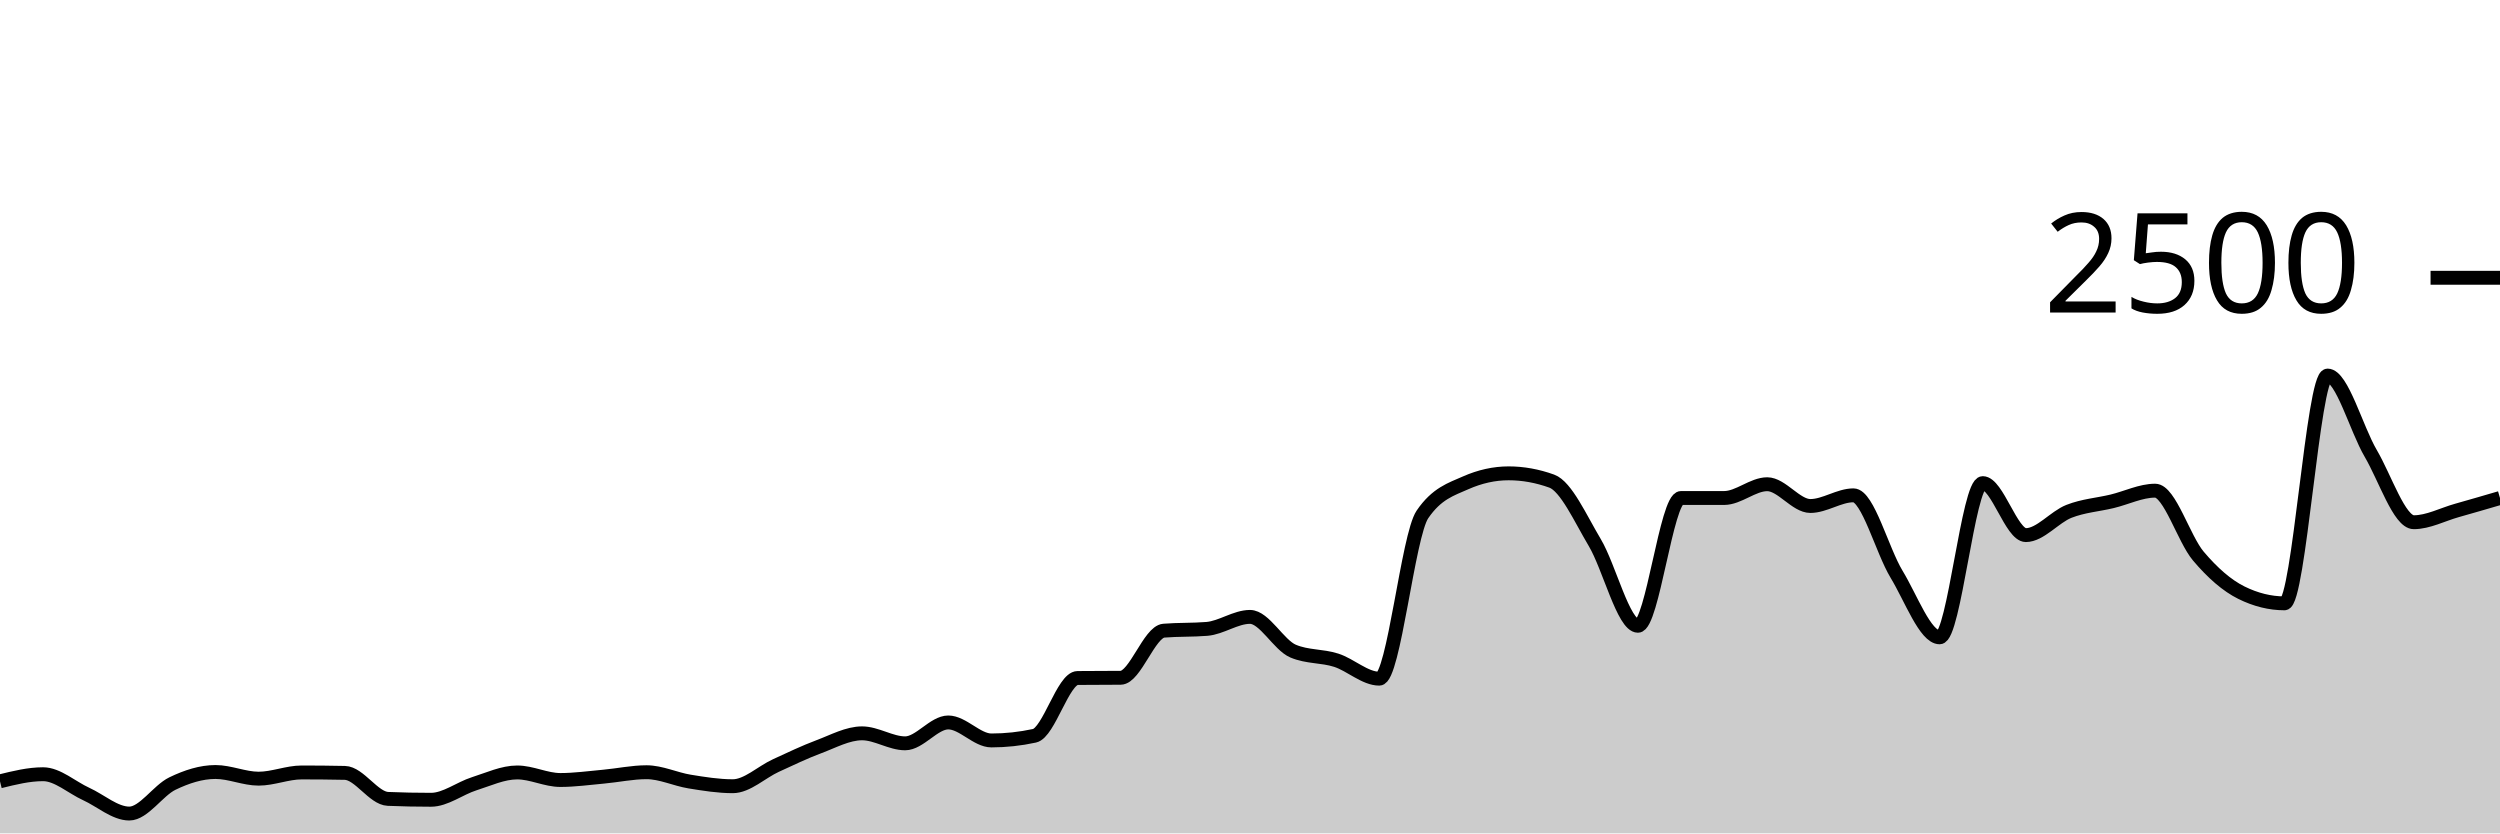
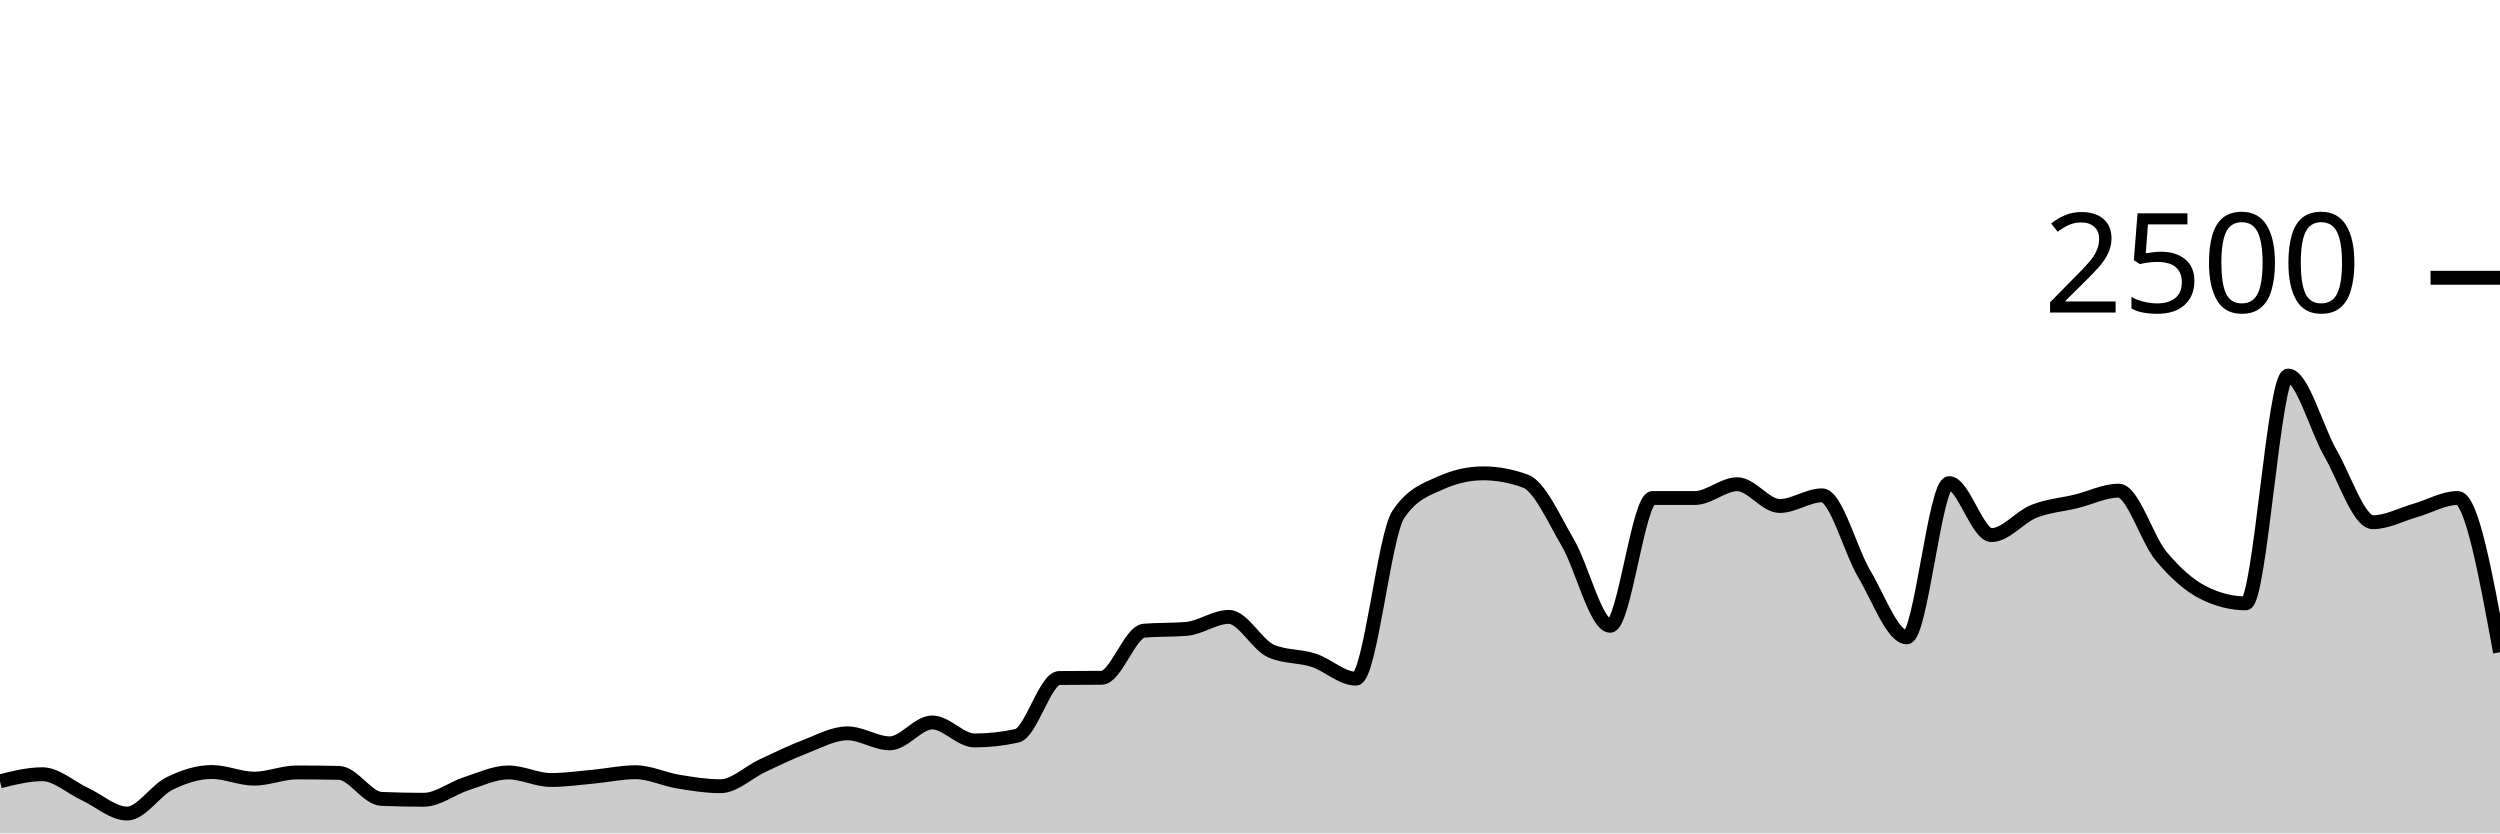
<svg xmlns="http://www.w3.org/2000/svg" viewBox="0 0 180 60">
  <g transform="translate(0,20)">
-     <path class="area" fill="rgba(0, 0, 0, 0.2)" d="M0,36.256C1.034,36,2.069,35.744,3.103,35.744C4.138,35.744,5.172,36.696,6.207,37.168C7.241,37.64,8.276,38.576,9.31,38.576C10.345,38.576,11.379,36.915,12.414,36.416C13.448,35.917,14.483,35.584,15.517,35.584C16.552,35.584,17.586,36.064,18.621,36.064C19.655,36.064,20.69,35.616,21.724,35.616C22.759,35.616,23.793,35.627,24.828,35.648C25.862,35.669,26.897,37.477,27.931,37.52C28.966,37.563,30,37.584,31.034,37.584C32.069,37.584,33.103,36.76,34.138,36.432C35.172,36.104,36.207,35.616,37.241,35.616C38.276,35.616,39.31,36.16,40.345,36.16C41.379,36.16,42.414,36.013,43.448,35.92C44.483,35.827,45.517,35.6,46.552,35.6C47.586,35.6,48.621,36.104,49.655,36.272C50.69,36.44,51.724,36.608,52.759,36.608C53.793,36.608,54.828,35.595,55.862,35.12C56.897,34.645,57.931,34.147,58.966,33.76C60,33.373,61.034,32.8,62.069,32.8C63.103,32.8,64.138,33.52,65.172,33.52C66.207,33.52,67.241,32.016,68.276,32.016C69.31,32.016,70.345,33.312,71.379,33.312C72.414,33.312,73.448,33.2,74.483,32.976C75.517,32.752,76.552,28.827,77.586,28.816C78.621,28.805,79.655,28.811,80.69,28.8C81.724,28.789,82.759,25.493,83.793,25.408C84.828,25.323,85.862,25.365,86.897,25.28C87.931,25.195,88.966,24.416,90,24.416C91.034,24.416,92.069,26.443,93.103,26.88C94.138,27.317,95.172,27.205,96.207,27.536C97.241,27.867,98.276,28.864,99.31,28.864C100.345,28.864,101.379,18.555,102.414,17.04C103.448,15.525,104.483,15.227,105.517,14.768C106.552,14.309,107.586,14.08,108.621,14.08C109.655,14.08,110.69,14.267,111.724,14.64C112.759,15.013,113.793,17.336,114.828,19.072C115.862,20.808,116.897,25.056,117.931,25.056C118.966,25.056,120,15.856,121.034,15.856C122.069,15.856,123.103,15.856,124.138,15.856C125.172,15.856,126.207,14.864,127.241,14.864C128.276,14.864,129.31,16.432,130.345,16.432C131.379,16.432,132.414,15.664,133.448,15.664C134.483,15.664,135.517,19.64,136.552,21.344C137.586,23.048,138.621,25.888,139.655,25.888C140.69,25.888,141.724,14.784,142.759,14.784C143.793,14.784,144.828,18.528,145.862,18.528C146.897,18.528,147.931,17.221,148.966,16.816C150,16.411,151.034,16.344,152.069,16.096C153.103,15.848,154.138,15.328,155.172,15.328C156.207,15.328,157.241,18.808,158.276,20.032C159.31,21.256,160.345,22.16,161.379,22.672C162.414,23.184,163.448,23.44,164.483,23.44C165.517,23.44,166.552,7.04,167.586,7.04C168.621,7.04,169.655,10.88,170.69,12.64C171.724,14.4,172.759,17.6,173.793,17.6C174.828,17.6,175.862,17.043,176.897,16.752C177.931,16.461,178.966,16.159,180,15.856L180,40C178.966,40,177.931,40,176.897,40C175.862,40,174.828,40,173.793,40C172.759,40,171.724,40,170.69,40C169.655,40,168.621,40,167.586,40C166.552,40,165.517,40,164.483,40C163.448,40,162.414,40,161.379,40C160.345,40,159.31,40,158.276,40C157.241,40,156.207,40,155.172,40C154.138,40,153.103,40,152.069,40C151.034,40,150,40,148.966,40C147.931,40,146.897,40,145.862,40C144.828,40,143.793,40,142.759,40C141.724,40,140.69,40,139.655,40C138.621,40,137.586,40,136.552,40C135.517,40,134.483,40,133.448,40C132.414,40,131.379,40,130.345,40C129.31,40,128.276,40,127.241,40C126.207,40,125.172,40,124.138,40C123.103,40,122.069,40,121.034,40C120,40,118.966,40,117.931,40C116.897,40,115.862,40,114.828,40C113.793,40,112.759,40,111.724,40C110.69,40,109.655,40,108.621,40C107.586,40,106.552,40,105.517,40C104.483,40,103.448,40,102.414,40C101.379,40,100.345,40,99.31,40C98.276,40,97.241,40,96.207,40C95.172,40,94.138,40,93.103,40C92.069,40,91.034,40,90,40C88.966,40,87.931,40,86.897,40C85.862,40,84.828,40,83.793,40C82.759,40,81.724,40,80.69,40C79.655,40,78.621,40,77.586,40C76.552,40,75.517,40,74.483,40C73.448,40,72.414,40,71.379,40C70.345,40,69.31,40,68.276,40C67.241,40,66.207,40,65.172,40C64.138,40,63.103,40,62.069,40C61.034,40,60,40,58.966,40C57.931,40,56.897,40,55.862,40C54.828,40,53.793,40,52.759,40C51.724,40,50.69,40,49.655,40C48.621,40,47.586,40,46.552,40C45.517,40,44.483,40,43.448,40C42.414,40,41.379,40,40.345,40C39.31,40,38.276,40,37.241,40C36.207,40,35.172,40,34.138,40C33.103,40,32.069,40,31.034,40C30,40,28.966,40,27.931,40C26.897,40,25.862,40,24.828,40C23.793,40,22.759,40,21.724,40C20.69,40,19.655,40,18.621,40C17.586,40,16.552,40,15.517,40C14.483,40,13.448,40,12.414,40C11.379,40,10.345,40,9.31,40C8.276,40,7.241,40,6.207,40C5.172,40,4.138,40,3.103,40C2.069,40,1.034,40,0,40Z" />
-     <path class="line" stroke="black" fill="none" d="M0,36.256C1.034,36,2.069,35.744,3.103,35.744C4.138,35.744,5.172,36.696,6.207,37.168C7.241,37.64,8.276,38.576,9.31,38.576C10.345,38.576,11.379,36.915,12.414,36.416C13.448,35.917,14.483,35.584,15.517,35.584C16.552,35.584,17.586,36.064,18.621,36.064C19.655,36.064,20.69,35.616,21.724,35.616C22.759,35.616,23.793,35.627,24.828,35.648C25.862,35.669,26.897,37.477,27.931,37.52C28.966,37.563,30,37.584,31.034,37.584C32.069,37.584,33.103,36.76,34.138,36.432C35.172,36.104,36.207,35.616,37.241,35.616C38.276,35.616,39.31,36.16,40.345,36.16C41.379,36.16,42.414,36.013,43.448,35.92C44.483,35.827,45.517,35.6,46.552,35.6C47.586,35.6,48.621,36.104,49.655,36.272C50.69,36.44,51.724,36.608,52.759,36.608C53.793,36.608,54.828,35.595,55.862,35.12C56.897,34.645,57.931,34.147,58.966,33.76C60,33.373,61.034,32.8,62.069,32.8C63.103,32.8,64.138,33.52,65.172,33.52C66.207,33.52,67.241,32.016,68.276,32.016C69.31,32.016,70.345,33.312,71.379,33.312C72.414,33.312,73.448,33.2,74.483,32.976C75.517,32.752,76.552,28.827,77.586,28.816C78.621,28.805,79.655,28.811,80.69,28.8C81.724,28.789,82.759,25.493,83.793,25.408C84.828,25.323,85.862,25.365,86.897,25.28C87.931,25.195,88.966,24.416,90,24.416C91.034,24.416,92.069,26.443,93.103,26.88C94.138,27.317,95.172,27.205,96.207,27.536C97.241,27.867,98.276,28.864,99.31,28.864C100.345,28.864,101.379,18.555,102.414,17.04C103.448,15.525,104.483,15.227,105.517,14.768C106.552,14.309,107.586,14.08,108.621,14.08C109.655,14.08,110.69,14.267,111.724,14.64C112.759,15.013,113.793,17.336,114.828,19.072C115.862,20.808,116.897,25.056,117.931,25.056C118.966,25.056,120,15.856,121.034,15.856C122.069,15.856,123.103,15.856,124.138,15.856C125.172,15.856,126.207,14.864,127.241,14.864C128.276,14.864,129.31,16.432,130.345,16.432C131.379,16.432,132.414,15.664,133.448,15.664C134.483,15.664,135.517,19.64,136.552,21.344C137.586,23.048,138.621,25.888,139.655,25.888C140.69,25.888,141.724,14.784,142.759,14.784C143.793,14.784,144.828,18.528,145.862,18.528C146.897,18.528,147.931,17.221,148.966,16.816C150,16.411,151.034,16.344,152.069,16.096C153.103,15.848,154.138,15.328,155.172,15.328C156.207,15.328,157.241,18.808,158.276,20.032C159.31,21.256,160.345,22.16,161.379,22.672C162.414,23.184,163.448,23.44,164.483,23.44C165.517,23.44,166.552,7.04,167.586,7.04C168.621,7.04,169.655,10.88,170.69,12.64C171.724,14.4,172.759,17.6,173.793,17.6C174.828,17.6,175.862,17.043,176.897,16.752C177.931,16.461,178.966,16.159,180,15.856" />
+     <path class="area" fill="rgba(0, 0, 0, 0.2)" d="M0,36.256C1.017,36,2.034,35.744,3.051,35.744C4.068,35.744,5.085,36.696,6.102,37.168C7.119,37.64,8.136,38.576,9.153,38.576C10.169,38.576,11.186,36.915,12.203,36.416C13.22,35.917,14.237,35.584,15.254,35.584C16.271,35.584,17.288,36.064,18.305,36.064C19.322,36.064,20.339,35.616,21.356,35.616C22.373,35.616,23.39,35.627,24.407,35.648C25.424,35.669,26.441,37.477,27.458,37.52C28.475,37.563,29.492,37.584,30.508,37.584C31.525,37.584,32.542,36.76,33.559,36.432C34.576,36.104,35.593,35.616,36.61,35.616C37.627,35.616,38.644,36.16,39.661,36.16C40.678,36.16,41.695,36.013,42.712,35.92C43.729,35.827,44.746,35.6,45.763,35.6C46.78,35.6,47.797,36.104,48.814,36.272C49.831,36.44,50.847,36.608,51.864,36.608C52.881,36.608,53.898,35.595,54.915,35.12C55.932,34.645,56.949,34.147,57.966,33.76C58.983,33.373,60,32.8,61.017,32.8C62.034,32.8,63.051,33.52,64.068,33.52C65.085,33.52,66.102,32.016,67.119,32.016C68.136,32.016,69.153,33.312,70.169,33.312C71.186,33.312,72.203,33.2,73.22,32.976C74.237,32.752,75.254,28.827,76.271,28.816C77.288,28.805,78.305,28.811,79.322,28.8C80.339,28.789,81.356,25.493,82.373,25.408C83.39,25.323,84.407,25.365,85.424,25.28C86.441,25.195,87.458,24.416,88.475,24.416C89.492,24.416,90.508,26.443,91.525,26.88C92.542,27.317,93.559,27.205,94.576,27.536C95.593,27.867,96.61,28.864,97.627,28.864C98.644,28.864,99.661,18.555,100.678,17.04C101.695,15.525,102.712,15.227,103.729,14.768C104.746,14.309,105.763,14.08,106.78,14.08C107.797,14.08,108.814,14.267,109.831,14.64C110.847,15.013,111.864,17.336,112.881,19.072C113.898,20.808,114.915,25.056,115.932,25.056C116.949,25.056,117.966,15.856,118.983,15.856C120,15.856,121.017,15.856,122.034,15.856C123.051,15.856,124.068,14.864,125.085,14.864C126.102,14.864,127.119,16.432,128.136,16.432C129.153,16.432,130.169,15.664,131.186,15.664C132.203,15.664,133.22,19.64,134.237,21.344C135.254,23.048,136.271,25.888,137.288,25.888C138.305,25.888,139.322,14.784,140.339,14.784C141.356,14.784,142.373,18.528,143.39,18.528C144.407,18.528,145.424,17.221,146.441,16.816C147.458,16.411,148.475,16.344,149.492,16.096C150.508,15.848,151.525,15.328,152.542,15.328C153.559,15.328,154.576,18.808,155.593,20.032C156.61,21.256,157.627,22.16,158.644,22.672C159.661,23.184,160.678,23.44,161.695,23.44C162.712,23.44,163.729,7.04,164.746,7.04C165.763,7.04,166.78,10.88,167.797,12.64C168.814,14.4,169.831,17.6,170.847,17.6C171.864,17.6,172.881,17.043,173.898,16.752C174.915,16.461,175.932,15.856,176.949,15.856C177.966,15.856,178.983,21.408,180,26.96L180,40C178.983,40,177.966,40,176.949,40C175.932,40,174.915,40,173.898,40C172.881,40,171.864,40,170.847,40C169.831,40,168.814,40,167.797,40C166.78,40,165.763,40,164.746,40C163.729,40,162.712,40,161.695,40C160.678,40,159.661,40,158.644,40C157.627,40,156.61,40,155.593,40C154.576,40,153.559,40,152.542,40C151.525,40,150.508,40,149.492,40C148.475,40,147.458,40,146.441,40C145.424,40,144.407,40,143.39,40C142.373,40,141.356,40,140.339,40C139.322,40,138.305,40,137.288,40C136.271,40,135.254,40,134.237,40C133.22,40,132.203,40,131.186,40C130.169,40,129.153,40,128.136,40C127.119,40,126.102,40,125.085,40C124.068,40,123.051,40,122.034,40C121.017,40,120,40,118.983,40C117.966,40,116.949,40,115.932,40C114.915,40,113.898,40,112.881,40C111.864,40,110.847,40,109.831,40C108.814,40,107.797,40,106.78,40C105.763,40,104.746,40,103.729,40C102.712,40,101.695,40,100.678,40C99.661,40,98.644,40,97.627,40C96.61,40,95.593,40,94.576,40C93.559,40,92.542,40,91.525,40C90.508,40,89.492,40,88.475,40C87.458,40,86.441,40,85.424,40C84.407,40,83.39,40,82.373,40C81.356,40,80.339,40,79.322,40C78.305,40,77.288,40,76.271,40C75.254,40,74.237,40,73.22,40C72.203,40,71.186,40,70.169,40C69.153,40,68.136,40,67.119,40C66.102,40,65.085,40,64.068,40C63.051,40,62.034,40,61.017,40C60,40,58.983,40,57.966,40C56.949,40,55.932,40,54.915,40C53.898,40,52.881,40,51.864,40C50.847,40,49.831,40,48.814,40C47.797,40,46.78,40,45.763,40C44.746,40,43.729,40,42.712,40C41.695,40,40.678,40,39.661,40C38.644,40,37.627,40,36.61,40C35.593,40,34.576,40,33.559,40C32.542,40,31.525,40,30.508,40C29.492,40,28.475,40,27.458,40C26.441,40,25.424,40,24.407,40C23.39,40,22.373,40,21.356,40C20.339,40,19.322,40,18.305,40C17.288,40,16.271,40,15.254,40C14.237,40,13.22,40,12.203,40C11.186,40,10.169,40,9.153,40C8.136,40,7.119,40,6.102,40C5.085,40,4.068,40,3.051,40C2.034,40,1.017,40,0,40Z" />
+     <path class="line" stroke="black" fill="none" d="M0,36.256C1.017,36,2.034,35.744,3.051,35.744C4.068,35.744,5.085,36.696,6.102,37.168C7.119,37.64,8.136,38.576,9.153,38.576C10.169,38.576,11.186,36.915,12.203,36.416C13.22,35.917,14.237,35.584,15.254,35.584C16.271,35.584,17.288,36.064,18.305,36.064C19.322,36.064,20.339,35.616,21.356,35.616C22.373,35.616,23.39,35.627,24.407,35.648C25.424,35.669,26.441,37.477,27.458,37.52C28.475,37.563,29.492,37.584,30.508,37.584C31.525,37.584,32.542,36.76,33.559,36.432C34.576,36.104,35.593,35.616,36.61,35.616C37.627,35.616,38.644,36.16,39.661,36.16C40.678,36.16,41.695,36.013,42.712,35.92C43.729,35.827,44.746,35.6,45.763,35.6C46.78,35.6,47.797,36.104,48.814,36.272C49.831,36.44,50.847,36.608,51.864,36.608C52.881,36.608,53.898,35.595,54.915,35.12C55.932,34.645,56.949,34.147,57.966,33.76C58.983,33.373,60,32.8,61.017,32.8C62.034,32.8,63.051,33.52,64.068,33.52C65.085,33.52,66.102,32.016,67.119,32.016C68.136,32.016,69.153,33.312,70.169,33.312C71.186,33.312,72.203,33.2,73.22,32.976C74.237,32.752,75.254,28.827,76.271,28.816C77.288,28.805,78.305,28.811,79.322,28.8C80.339,28.789,81.356,25.493,82.373,25.408C83.39,25.323,84.407,25.365,85.424,25.28C86.441,25.195,87.458,24.416,88.475,24.416C89.492,24.416,90.508,26.443,91.525,26.88C92.542,27.317,93.559,27.205,94.576,27.536C95.593,27.867,96.61,28.864,97.627,28.864C98.644,28.864,99.661,18.555,100.678,17.04C101.695,15.525,102.712,15.227,103.729,14.768C104.746,14.309,105.763,14.08,106.78,14.08C107.797,14.08,108.814,14.267,109.831,14.64C110.847,15.013,111.864,17.336,112.881,19.072C113.898,20.808,114.915,25.056,115.932,25.056C116.949,25.056,117.966,15.856,118.983,15.856C120,15.856,121.017,15.856,122.034,15.856C123.051,15.856,124.068,14.864,125.085,14.864C126.102,14.864,127.119,16.432,128.136,16.432C129.153,16.432,130.169,15.664,131.186,15.664C132.203,15.664,133.22,19.64,134.237,21.344C135.254,23.048,136.271,25.888,137.288,25.888C138.305,25.888,139.322,14.784,140.339,14.784C141.356,14.784,142.373,18.528,143.39,18.528C144.407,18.528,145.424,17.221,146.441,16.816C147.458,16.411,148.475,16.344,149.492,16.096C150.508,15.848,151.525,15.328,152.542,15.328C153.559,15.328,154.576,18.808,155.593,20.032C156.61,21.256,157.627,22.16,158.644,22.672C159.661,23.184,160.678,23.44,161.695,23.44C162.712,23.44,163.729,7.04,164.746,7.04C165.763,7.04,166.78,10.88,167.797,12.64C168.814,14.4,169.831,17.6,170.847,17.6C171.864,17.6,172.881,17.043,173.898,16.752C174.915,16.461,175.932,15.856,176.949,15.856C177.966,15.856,178.983,21.408,180,26.96" />
    <path class="axis-ceiling" stroke-width="1" stroke="black" fill="none" d="M175,0L180,0" />
    <text class="axis-ceiling-label" font-family="sans-serif" text-anchor="end" font-size="10px" x="170" y="2.5">2500</text>
  </g>
</svg>
